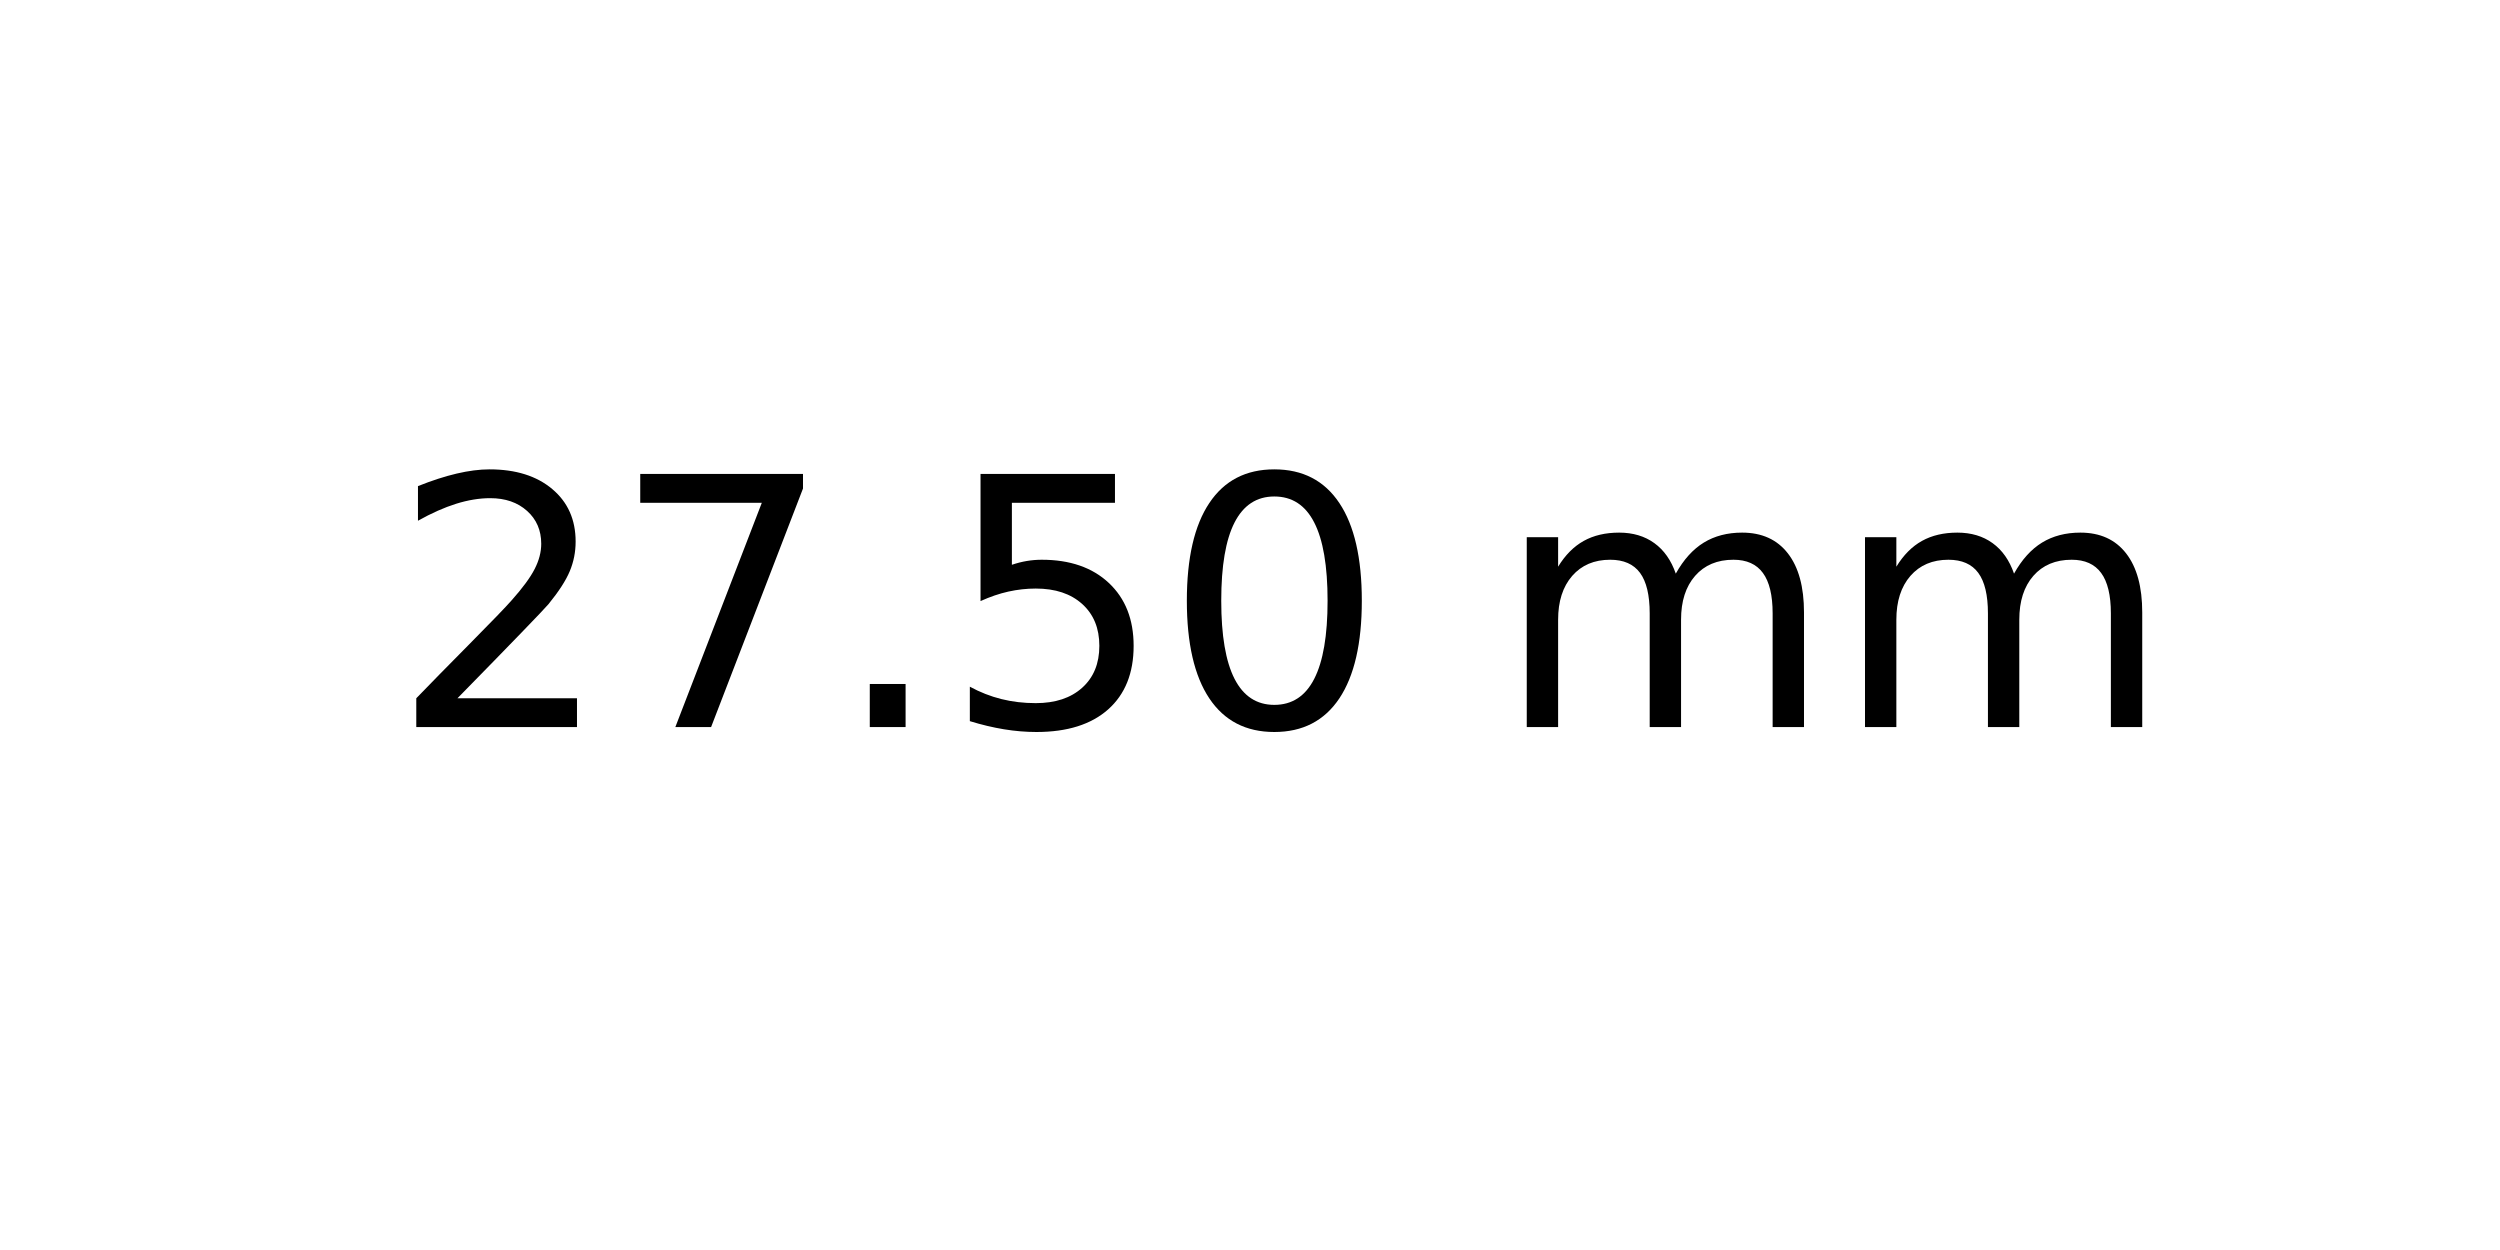
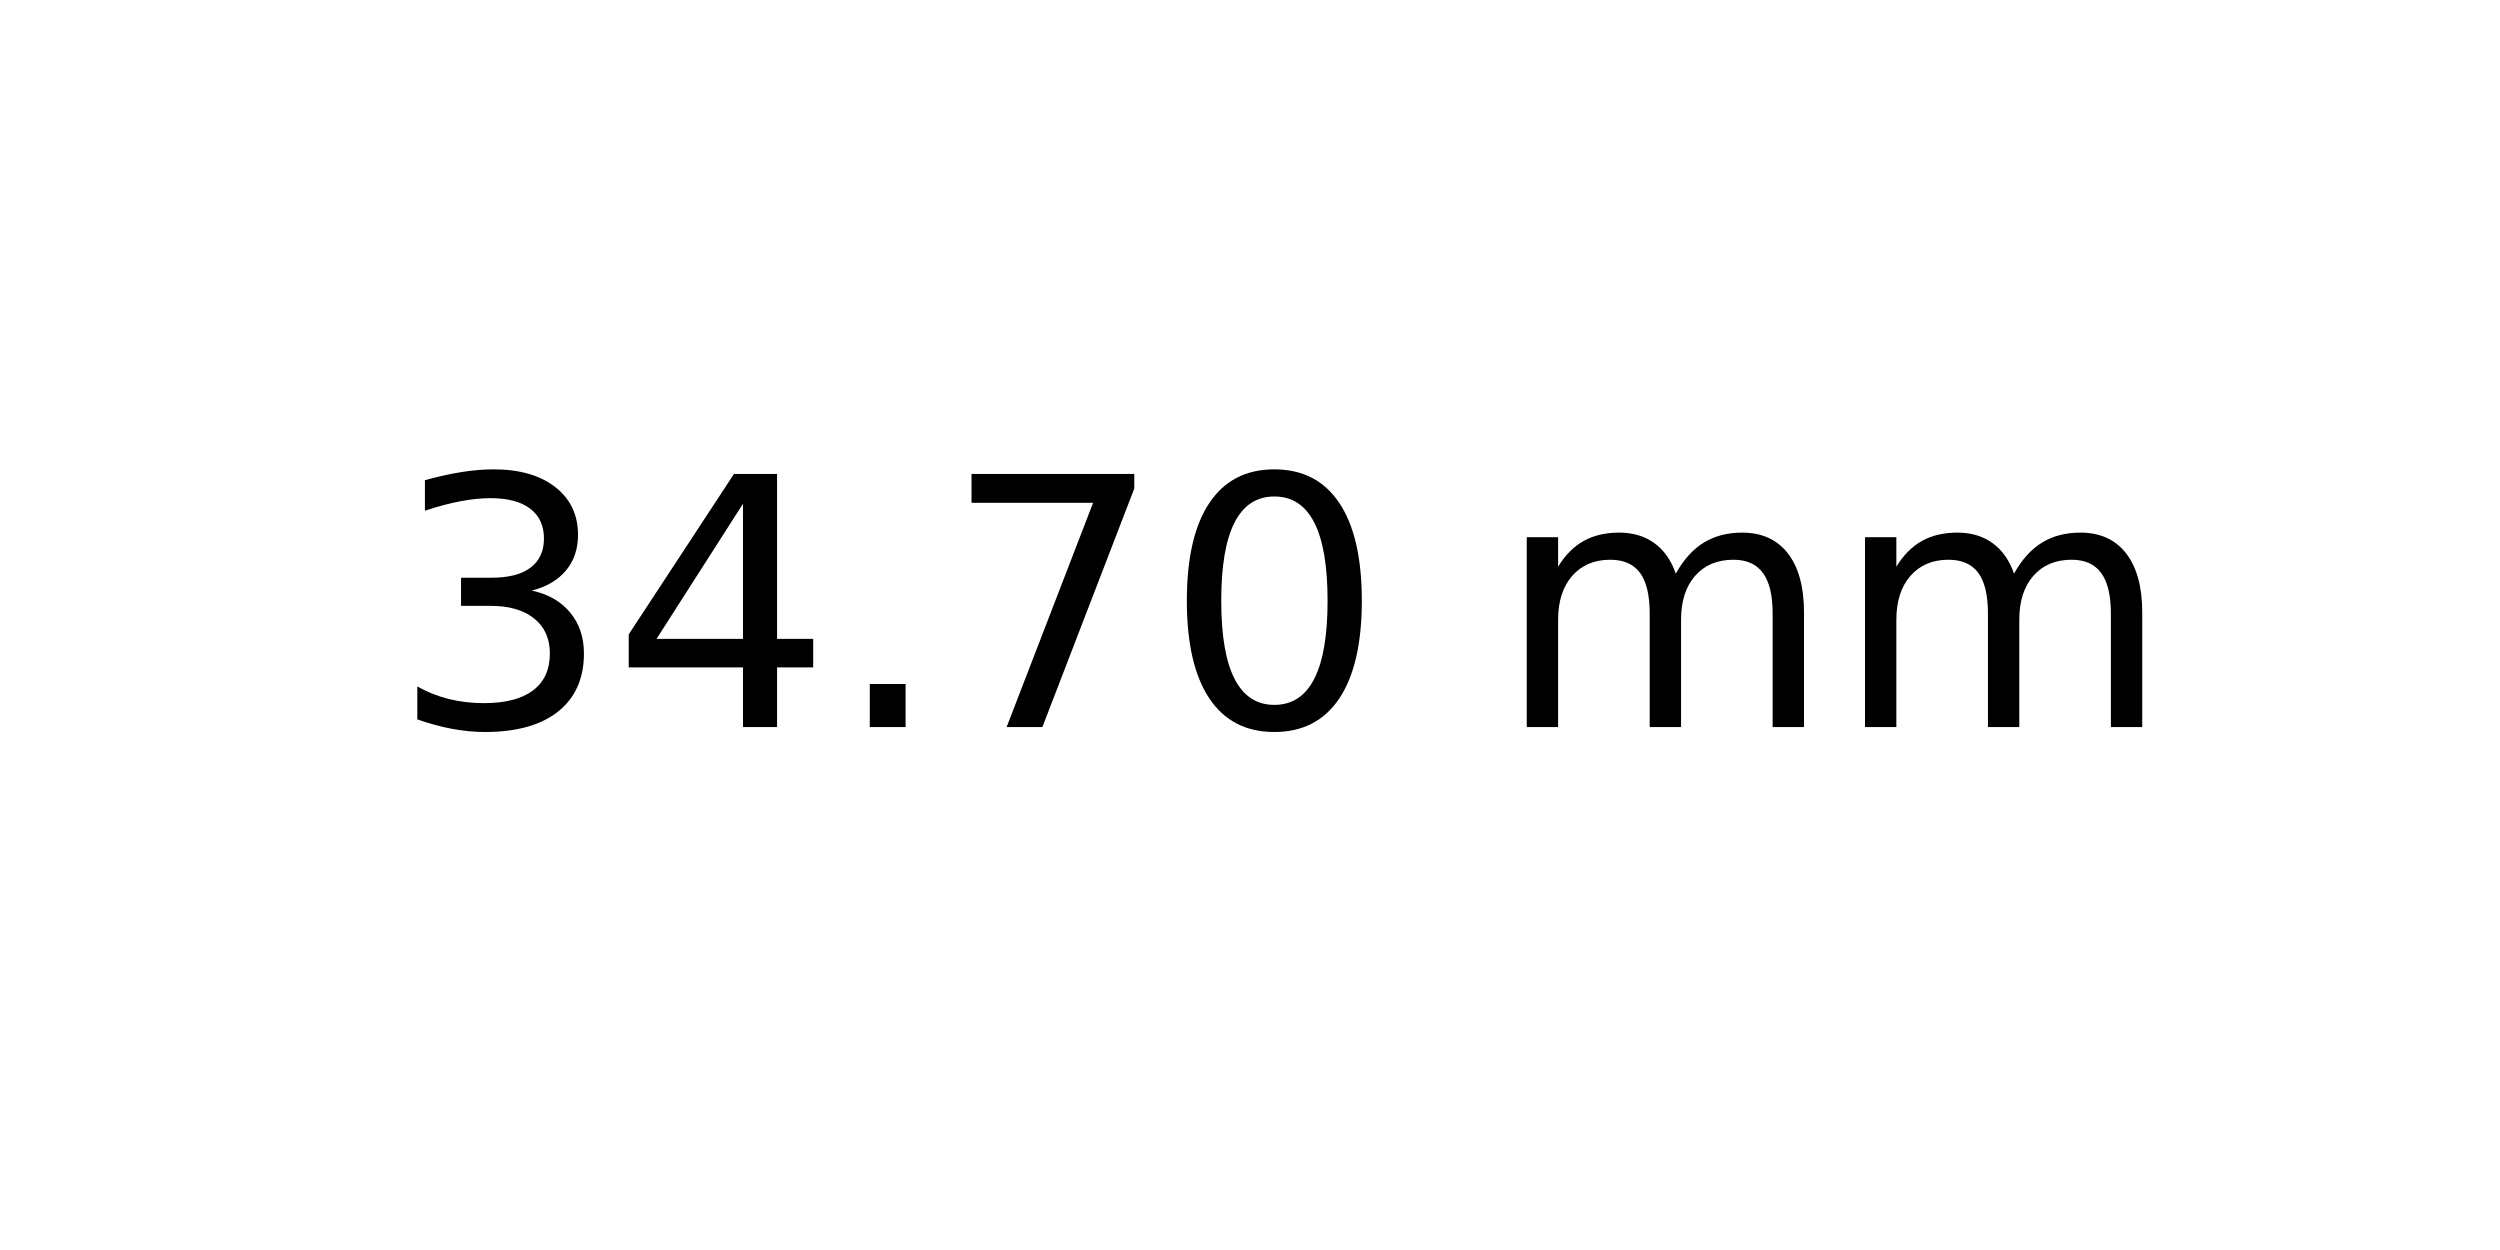
<svg xmlns="http://www.w3.org/2000/svg" xmlns:xlink="http://www.w3.org/1999/xlink" width="72pt" height="36pt" viewBox="0 0 72 36" version="1.1">
  <defs>
    <style type="text/css">*{stroke-linejoin: round; stroke-linecap: butt}</style>
  </defs>
  <g id="figure_1">
    <g id="axes_1">
      <g id="text_1">
        <g transform="translate(11.25625 20.93937) scale(0.1 -0.1)">
          <defs>
-             <path id="DejaVuSans-32" d="M 1228 531  L 3431 531  L 3431 0  L 469 0  L 469 531  Q 828 903 1448 1529  Q 2069 2156 2228 2338  Q 2531 2678 2651 2914  Q 2772 3150 2772 3378  Q 2772 3750 2511 3984  Q 2250 4219 1831 4219  Q 1534 4219 1204 4116  Q 875 4013 500 3803  L 500 4441  Q 881 4594 1212 4672  Q 1544 4750 1819 4750  Q 2544 4750 2975 4387  Q 3406 4025 3406 3419  Q 3406 3131 3298 2873  Q 3191 2616 2906 2266  Q 2828 2175 2409 1742  Q 1991 1309 1228 531  z " transform="scale(0.015625)" />
+             <path id="DejaVuSans-33" d="M 2597 2516  Q 3050 2419 3304 2112  Q 3559 1806 3559 1356  Q 3559 666 3084 287  Q 2609 -91 1734 -91  Q 1441 -91 1130 -33  Q 819 25 488 141  L 488 750  Q 750 597 1062 519  Q 1375 441 1716 441  Q 2309 441 2620 675  Q 2931 909 2931 1356  Q 2931 1769 2642 2001  Q 2353 2234 1838 2234  L 1294 2234  L 1294 2753  L 1863 2753  Q 2328 2753 2575 2939  Q 2822 3125 2822 3475  Q 2822 3834 2567 4026  Q 2313 4219 1838 4219  Q 1578 4219 1281 4162  Q 984 4106 628 3988  L 628 4550  Q 988 4650 1302 4700  Q 1616 4750 1894 4750  Q 2613 4750 3031 4423  Q 3450 4097 3450 3541  Q 3450 3153 3228 2886  Q 3006 2619 2597 2516  z " transform="scale(0.015625)" />
+             <path id="DejaVuSans-34" d="M 2419 4116  L 825 1625  L 2419 1625  L 2419 4116  z M 2253 4666  L 3047 4666  L 3047 1625  L 3713 1625  L 3713 1100  L 3047 1100  L 3047 0  L 2419 0  L 2419 1100  L 313 1100  L 313 1709  L 2253 4666  z " transform="scale(0.015625)" />
+             <path id="DejaVuSans-2e" d="M 684 794  L 1344 794  L 1344 0  L 684 0  L 684 794  z " transform="scale(0.015625)" />
            <path id="DejaVuSans-37" d="M 525 4666  L 3525 4666  L 3525 4397  L 1831 0  L 1172 0  L 2766 4134  L 525 4134  L 525 4666  z " transform="scale(0.015625)" />
-             <path id="DejaVuSans-2e" d="M 684 794  L 1344 794  L 1344 0  L 684 0  L 684 794  z " transform="scale(0.015625)" />
-             <path id="DejaVuSans-35" d="M 691 4666  L 3169 4666  L 3169 4134  L 1269 4134  L 1269 2991  Q 1406 3038 1543 3061  Q 1681 3084 1819 3084  Q 2600 3084 3056 2656  Q 3513 2228 3513 1497  Q 3513 744 3044 326  Q 2575 -91 1722 -91  Q 1428 -91 1123 -41  Q 819 9 494 109  L 494 744  Q 775 591 1075 516  Q 1375 441 1709 441  Q 2250 441 2565 725  Q 2881 1009 2881 1497  Q 2881 1984 2565 2268  Q 2250 2553 1709 2553  Q 1456 2553 1204 2497  Q 953 2441 691 2322  L 691 4666  z " transform="scale(0.015625)" />
            <path id="DejaVuSans-30" d="M 2034 4250  Q 1547 4250 1301 3770  Q 1056 3291 1056 2328  Q 1056 1369 1301 889  Q 1547 409 2034 409  Q 2525 409 2770 889  Q 3016 1369 3016 2328  Q 3016 3291 2770 3770  Q 2525 4250 2034 4250  z M 2034 4750  Q 2819 4750 3233 4129  Q 3647 3509 3647 2328  Q 3647 1150 3233 529  Q 2819 -91 2034 -91  Q 1250 -91 836 529  Q 422 1150 422 2328  Q 422 3509 836 4129  Q 1250 4750 2034 4750  z " transform="scale(0.015625)" />
            <path id="DejaVuSans-20" transform="scale(0.015625)" />
            <path id="DejaVuSans-6d" d="M 3328 2828  Q 3544 3216 3844 3400  Q 4144 3584 4550 3584  Q 5097 3584 5394 3201  Q 5691 2819 5691 2113  L 5691 0  L 5113 0  L 5113 2094  Q 5113 2597 4934 2840  Q 4756 3084 4391 3084  Q 3944 3084 3684 2787  Q 3425 2491 3425 1978  L 3425 0  L 2847 0  L 2847 2094  Q 2847 2600 2669 2842  Q 2491 3084 2119 3084  Q 1678 3084 1418 2786  Q 1159 2488 1159 1978  L 1159 0  L 581 0  L 581 3500  L 1159 3500  L 1159 2956  Q 1356 3278 1631 3431  Q 1906 3584 2284 3584  Q 2666 3584 2933 3390  Q 3200 3197 3328 2828  z " transform="scale(0.015625)" />
          </defs>
-           <use xlink:href="#DejaVuSans-32" />
-           <use xlink:href="#DejaVuSans-37" x="63.623" />
+           <use xlink:href="#DejaVuSans-33" />
+           <use xlink:href="#DejaVuSans-34" x="63.623" />
          <use xlink:href="#DejaVuSans-2e" x="127.246" />
-           <use xlink:href="#DejaVuSans-35" x="159.033" />
+           <use xlink:href="#DejaVuSans-37" x="159.033" />
          <use xlink:href="#DejaVuSans-30" x="222.656" />
          <use xlink:href="#DejaVuSans-20" x="286.279" />
          <use xlink:href="#DejaVuSans-6d" x="318.066" />
          <use xlink:href="#DejaVuSans-6d" x="415.479" />
        </g>
      </g>
    </g>
  </g>
</svg>
